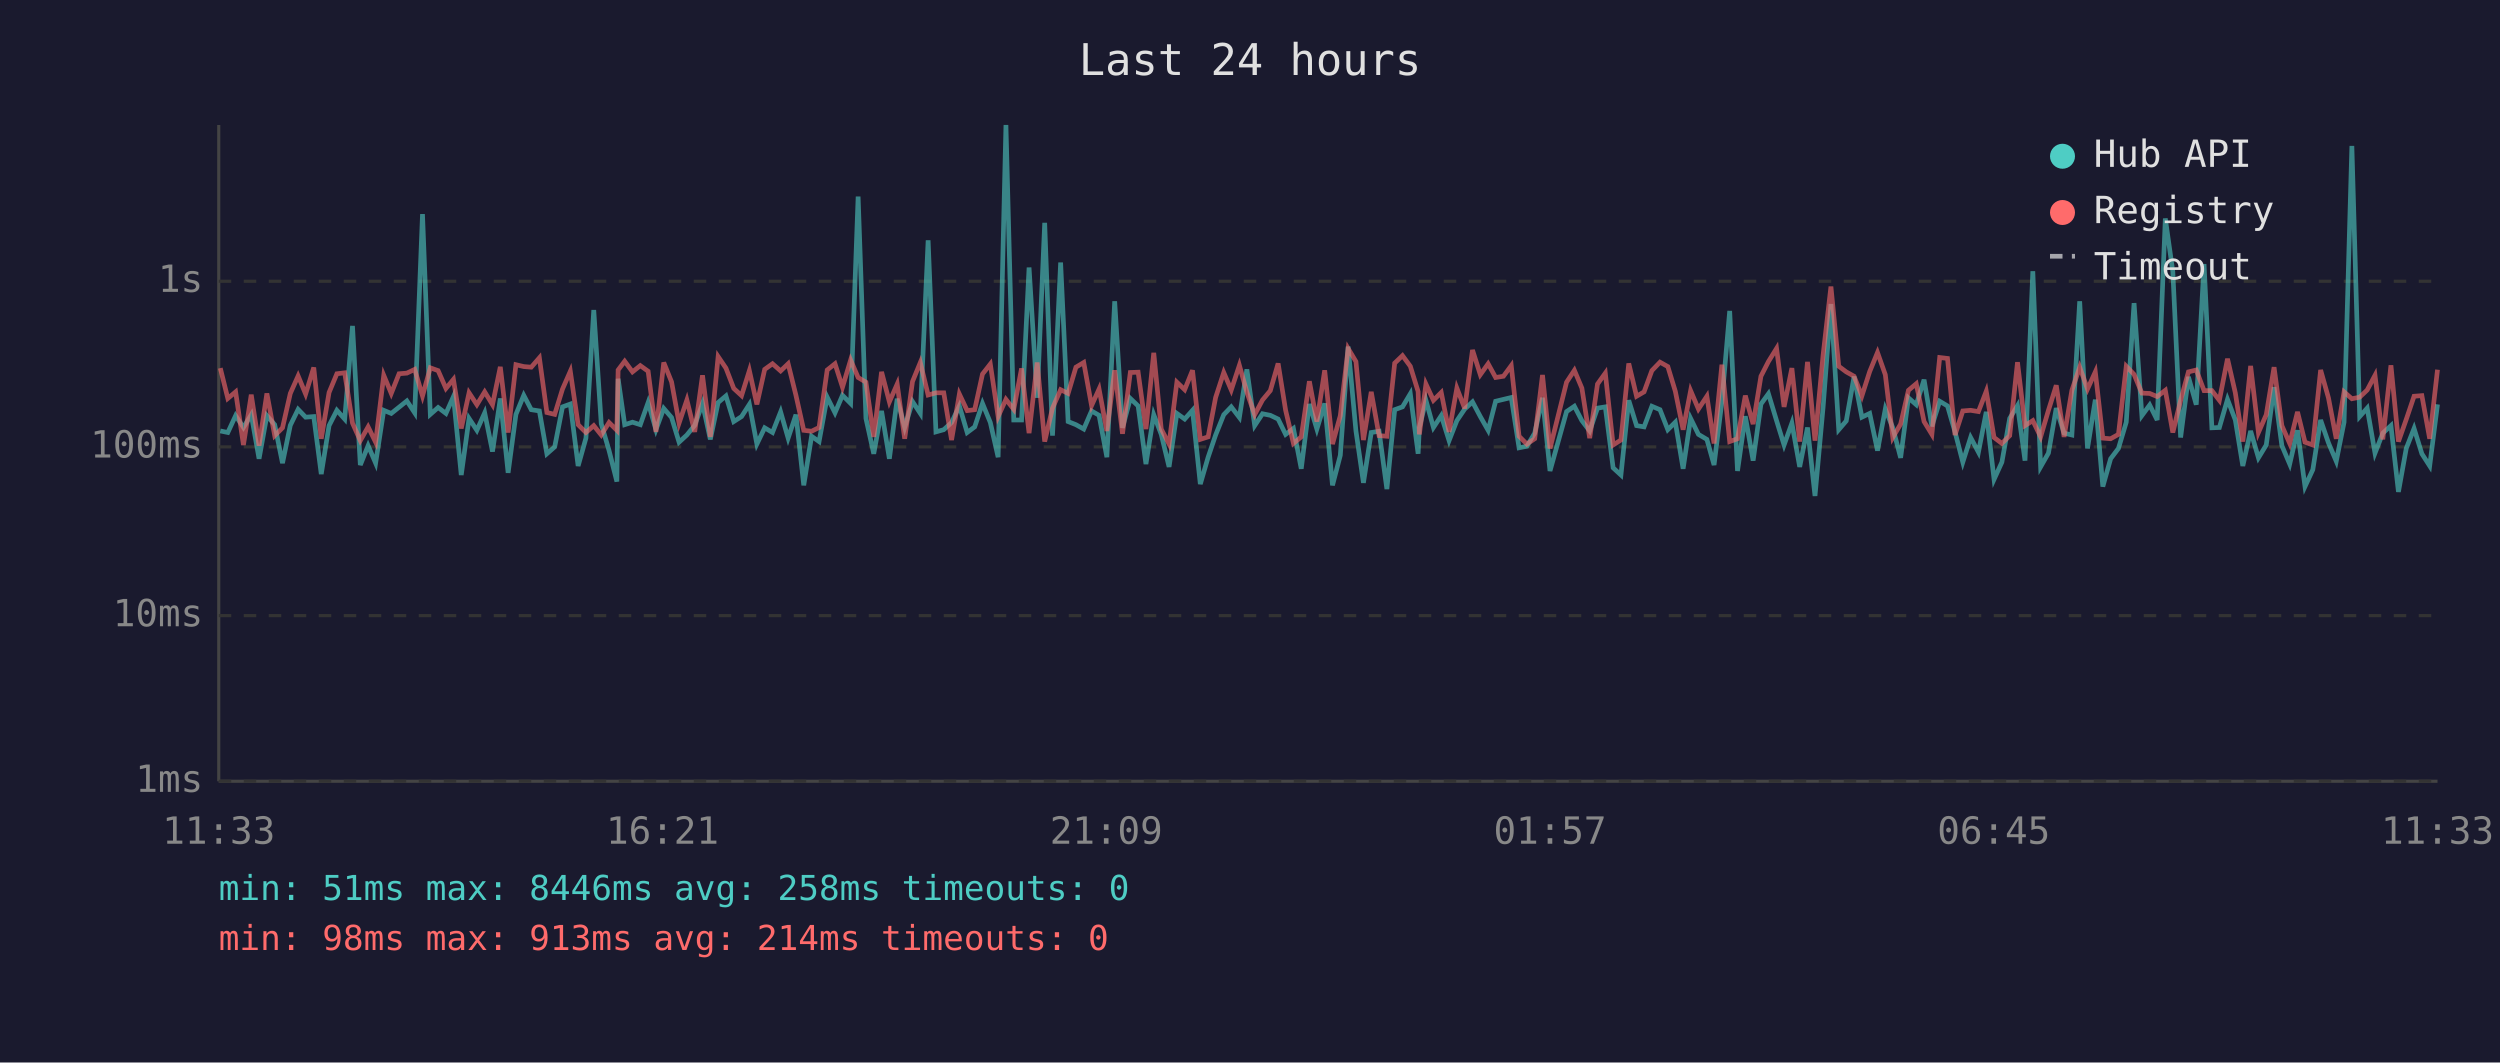
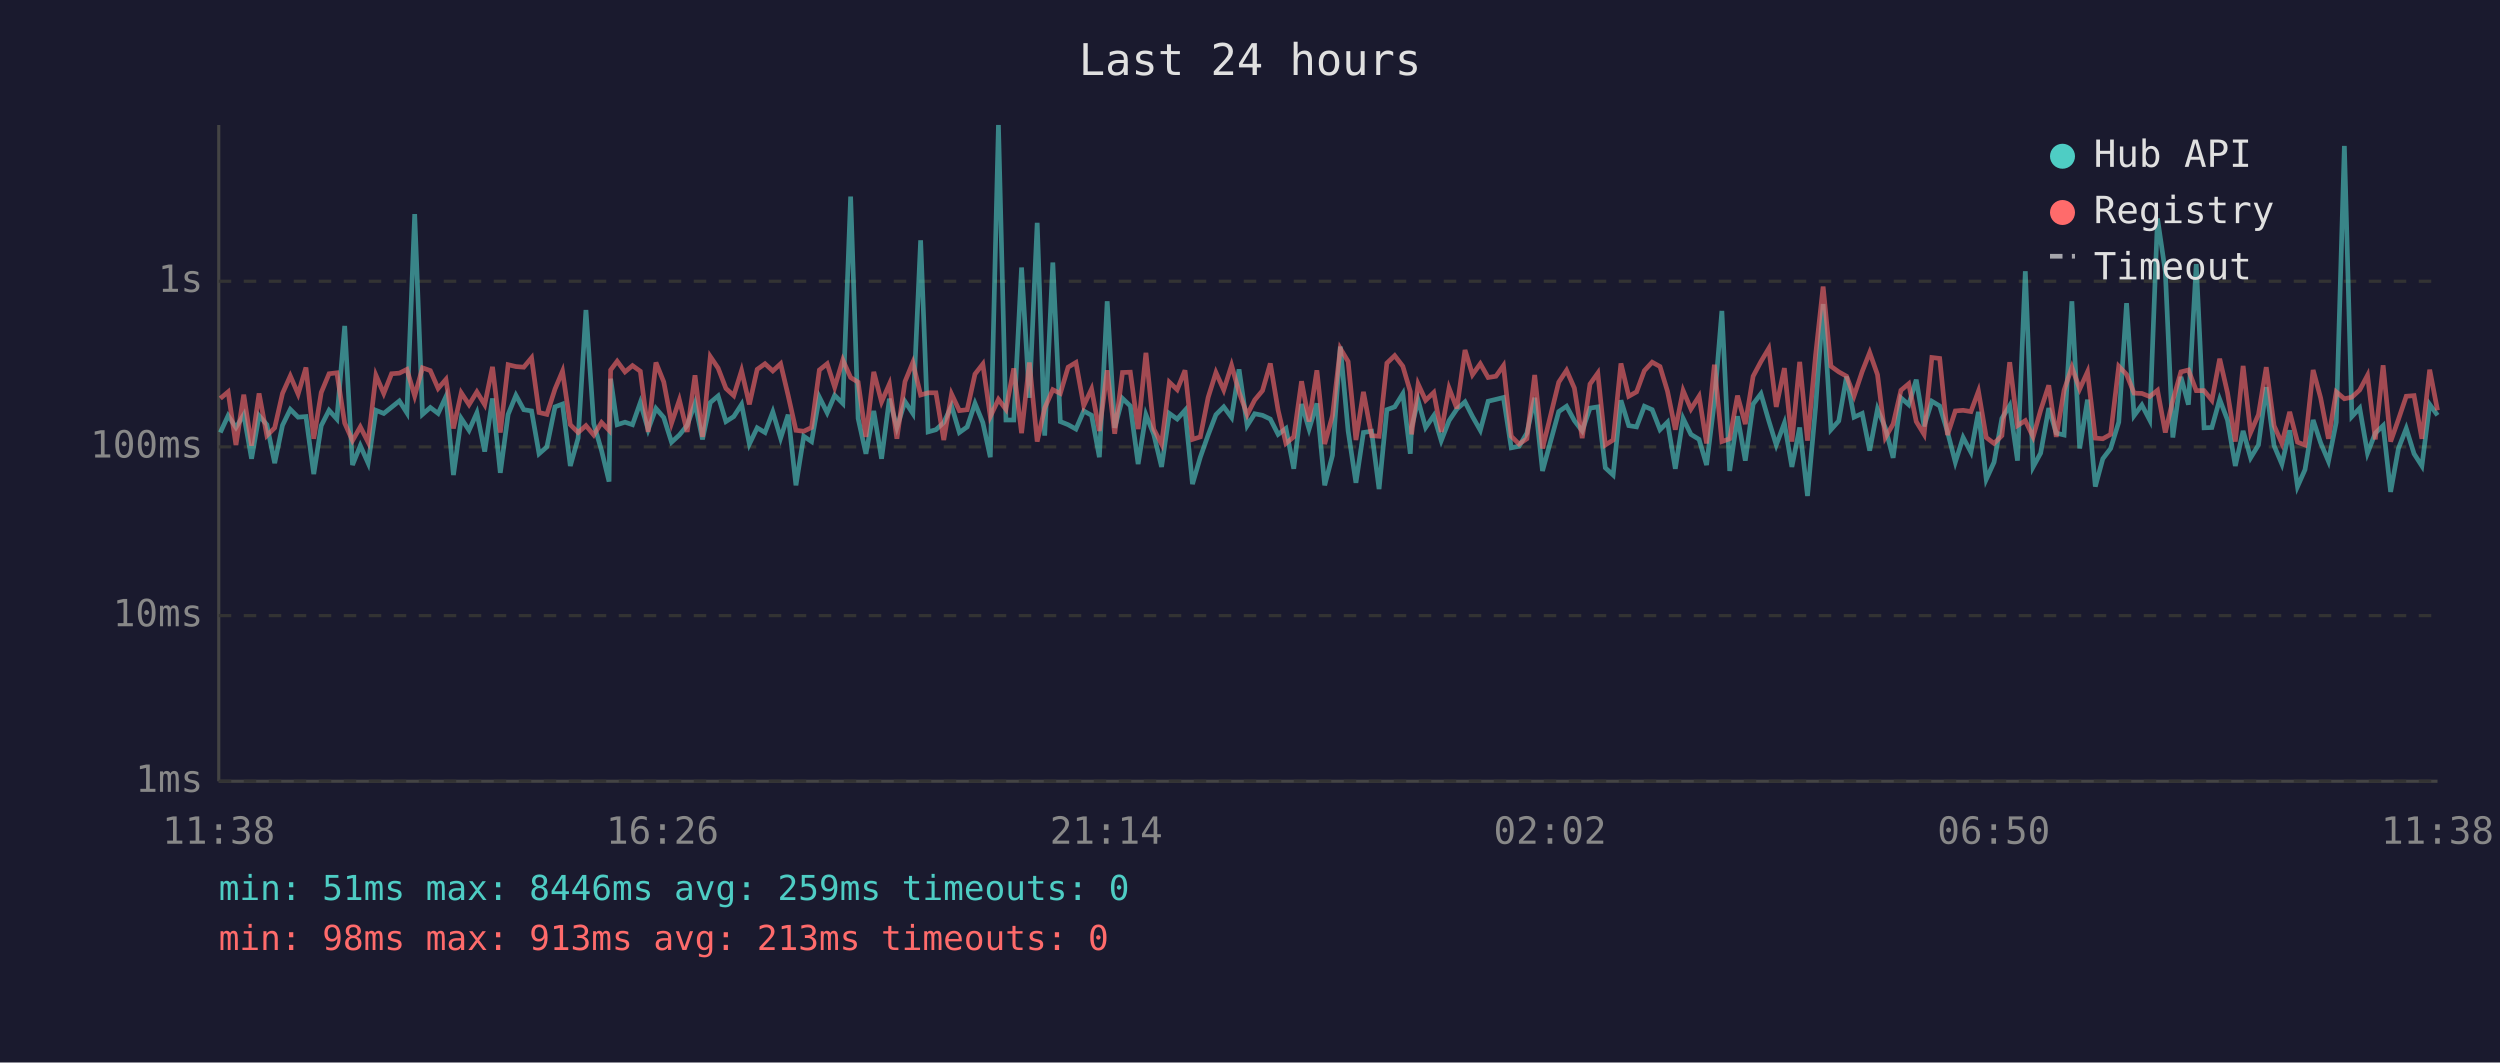
<svg xmlns="http://www.w3.org/2000/svg" viewBox="0 0 800 340" font-family="monospace" font-size="12">
  <rect width="800" height="340" fill="#1a1a2e" />
  <text x="400" y="24" fill="#e0e0e0" font-size="14" text-anchor="middle">Last 24 hours</text>
  <line x1="70" y1="40" x2="70" y2="250" stroke="#444" stroke-width="1" />
  <line x1="70" y1="250" x2="780" y2="250" stroke="#444" stroke-width="1" />
  <line x1="70" y1="250" x2="780" y2="250" stroke="#333" stroke-width="1" stroke-dasharray="4" />
  <text x="65" y="250" fill="#888" text-anchor="end" dominant-baseline="middle">1ms</text>
  <line x1="70" y1="197" x2="780" y2="197" stroke="#333" stroke-width="1" stroke-dasharray="4" />
  <text x="65" y="197" fill="#888" text-anchor="end" dominant-baseline="middle">10ms</text>
  <line x1="70" y1="143" x2="780" y2="143" stroke="#333" stroke-width="1" stroke-dasharray="4" />
  <text x="65" y="143" fill="#888" text-anchor="end" dominant-baseline="middle">100ms</text>
  <line x1="70" y1="90" x2="780" y2="90" stroke="#333" stroke-width="1" stroke-dasharray="4" />
  <text x="65" y="90" fill="#888" text-anchor="end" dominant-baseline="middle">1s</text>
-   <text x="70" y="270" fill="#888" text-anchor="middle">11:33</text>
-   <text x="212" y="270" fill="#888" text-anchor="middle">16:21</text>
-   <text x="354" y="270" fill="#888" text-anchor="middle">21:09</text>
-   <text x="496" y="270" fill="#888" text-anchor="middle">01:57</text>
-   <text x="638" y="270" fill="#888" text-anchor="middle">06:45</text>
-   <text x="780" y="270" fill="#888" text-anchor="middle">11:33</text>
-   <polyline points="70.5,137.9 72.9,138.4 75.4,133.0 77.9,136.8 80.4,132.7 82.9,146.8 85.4,133.0 87.9,135.9 90.4,148.2 92.9,136.1 95.4,131.0 97.8,133.5 100.4,133.3 102.8,151.7 105.3,136.2 107.8,131.3 110.3,134.1 112.8,104.3 115.3,148.8 117.8,142.6 120.2,148.2 122.8,131.3 125.2,132.3 127.7,130.3 130.2,128.3 132.7,132.1 135.2,68.5 137.7,132.6 140.2,130.4 142.7,132.3 145.1,126.9 147.6,152.0 150.1,133.9 152.6,137.7 155.1,132.1 157.6,144.5 160.1,127.5 162.6,151.3 165.1,132.6 167.6,126.5 170.0,131.1 172.6,131.5 175.0,145.2 177.5,143.0 180.0,130.2 182.5,129.3 185.0,149.1 187.5,140.2 190.0,99.2 192.4,135.6 194.9,144.2 197.4,154.1 197.8,121.2 199.9,135.9 202.4,135.1 204.9,135.9 207.4,128.8 209.9,137.5 212.4,130.7 214.9,133.6 217.3,141.5 219.8,139.2 222.3,136.1 224.8,129.1 227.3,140.6 229.8,128.8 232.3,126.7 234.8,134.9 237.3,133.3 239.8,129.4 242.2,142.1 244.7,136.9 247.2,138.4 249.8,131.8 252.2,140.2 254.7,132.7 257.2,155.3 259.7,139.6 262.1,141.3 264.7,127.1 267.2,132.1 269.6,126.5 272.2,129.1 274.6,62.9 277.1,133.9 279.6,145.2 282.1,131.5 284.6,146.8 287.1,127.6 289.5,136.8 292.0,128.5 294.5,132.3 297.0,76.9 299.5,138.2 302.0,137.5 304.5,135.2 307.0,129.9 309.5,138.4 311.9,136.6 314.4,129.1 316.9,135.2 319.4,146.3 321.9,40.0 324.4,134.4 326.9,134.4 329.3,85.6 331.9,127.3 334.3,71.3 336.8,139.4 339.4,84.0 341.8,134.9 344.3,135.9 346.8,137.3 349.3,131.5 351.7,132.9 354.2,146.3 356.7,96.4 359.2,136.9 361.7,127.5 364.2,129.9 366.7,148.5 369.2,132.7 371.6,139.0 374.1,149.4 376.6,132.3 379.1,134.1 381.6,131.3 384.1,154.9 386.6,146.3 389.0,139.2 391.6,132.7 394.0,130.2 396.6,133.6 399.0,118.2 401.5,136.2 404.0,132.4 406.5,132.9 409.0,134.1 411.4,139.0 413.9,137.1 416.4,150.0 419.0,129.3 421.4,137.3 423.9,129.1 426.4,155.3 428.9,145.7 431.4,110.9 433.9,137.9 436.3,154.5 438.8,138.4 441.3,138.0 443.8,156.5 446.3,131.1 448.8,130.2 451.3,126.0 453.8,145.2 454.2,136.8 456.3,128.1 458.7,136.8 461.2,133.0 463.7,141.0 466.2,134.6 468.7,130.9 471.2,128.6 473.7,133.3 476.2,137.7 478.6,128.4 481.1,127.8 483.6,127.2 486.1,143.3 488.6,142.8 491.1,138.6 493.6,127.3 496.0,150.7 501.3,131.7 503.8,130.0 506.2,134.6 508.7,137.9 511.2,130.6 513.7,130.2 516.2,149.7 518.7,152.0 521.2,128.1 523.7,136.2 526.1,136.6 528.6,130.0 531.2,131.1 533.7,137.5 536.1,135.1 538.6,150.0 541.0,133.9 543.5,139.0 546.2,140.6 548.5,148.8 551.0,128.5 553.5,99.5 556.0,150.7 558.5,133.2 561.0,147.4 563.5,129.3 565.9,126.0 568.5,134.6 570.9,142.4 573.4,135.4 575.9,149.4 578.4,136.8 580.8,158.7 583.4,130.2 585.9,97.3 588.4,137.5 590.8,134.7 593.3,120.5 595.8,133.5 598.3,132.3 600.8,144.2 603.3,130.9 605.7,136.9 608.2,146.5 610.7,127.3 613.2,129.5 615.7,121.5 618.2,136.4 620.7,128.4 623.2,129.9 625.6,138.2 628.1,147.9 630.6,140.0 633.1,144.7 635.6,131.8 638.1,153.4 640.6,147.9 643.1,133.9 645.6,129.8 648.0,147.4 650.5,86.8 653.0,149.4 655.5,145.0 658.0,130.6 660.5,138.6 663.0,139.2 665.5,96.4 668.0,143.5 670.5,127.9 672.9,155.7 675.4,146.8 677.9,143.5 680.4,135.1 682.9,97.0 685.4,133.0 687.9,129.6 690.3,134.4 692.9,69.9 695.3,86.9 697.8,140.0 700.3,120.6 702.8,129.5 705.3,84.5 707.8,136.9 710.2,136.8 712.8,127.8 715.3,134.4 717.7,149.1 720.2,137.9 722.7,146.5 725.2,142.4 727.7,123.9 730.2,142.6 732.7,148.5 735.2,137.7 737.6,155.7 740.1,150.3 742.6,134.4 745.1,141.7 747.6,147.6 750.1,135.1 752.6,46.7 755.1,133.3 757.5,130.6 760.0,145.0 762.5,138.6 765.1,136.2 767.5,157.4 770.0,143.5 772.5,137.1 775.0,145.2 777.5,149.1 780.0,129.4" fill="none" stroke="#4ecdc4" stroke-width="1.5" opacity="0.6" />
-   <polyline points="70.5,117.8 72.9,127.5 75.4,125.4 77.9,142.4 80.4,126.3 82.9,142.6 85.4,125.9 87.9,139.4 90.4,136.9 92.9,125.9 95.4,120.3 97.8,126.1 100.4,117.6 102.8,140.4 105.3,125.6 107.8,119.6 110.3,119.3 112.8,135.4 115.3,141.0 117.8,136.6 120.2,141.5 122.8,120.1 125.2,125.9 127.7,119.6 130.2,119.4 132.7,118.2 135.2,126.7 137.7,117.7 140.2,118.6 142.7,124.3 145.1,121.4 147.6,137.1 150.1,125.7 152.6,129.5 155.1,125.4 157.6,129.5 160.1,117.4 162.6,138.4 165.1,116.7 167.6,117.3 170.0,117.5 172.6,114.5 175.0,132.0 177.5,132.6 180.0,124.5 182.5,118.8 185.0,135.9 187.5,138.4 190.0,136.2 192.4,139.2 194.9,135.2 197.4,137.7 197.8,118.4 199.9,115.6 202.4,119.0 204.9,117.0 207.4,118.8 209.9,138.2 212.4,116.0 214.9,122.2 217.3,135.4 219.8,128.0 222.3,138.2 224.8,120.1 227.3,139.8 229.8,114.1 232.3,117.8 234.8,124.3 237.3,126.6 239.8,118.6 242.2,129.4 244.7,118.2 247.2,116.4 249.8,118.7 252.2,116.4 254.7,126.5 257.2,137.7 259.7,138.0 262.1,136.8 264.7,118.4 267.2,116.4 269.6,123.9 272.2,115.2 274.6,120.8 277.1,122.3 279.6,139.8 282.1,119.0 284.6,128.6 287.1,122.9 289.5,140.4 292.0,122.1 294.5,116.0 297.0,126.4 299.5,125.7 302.0,125.7 304.5,140.8 307.0,126.1 309.5,131.4 311.9,131.1 314.4,119.7 316.9,116.5 319.4,133.3 321.9,127.8 324.4,131.0 326.9,117.9 329.3,138.6 331.9,116.0 334.3,141.3 336.8,130.6 339.4,124.7 341.8,125.9 344.3,117.5 346.8,116.0 349.3,129.8 351.7,124.5 354.2,137.9 356.7,118.5 359.2,138.8 361.7,119.2 364.2,119.1 366.7,137.3 369.2,112.9 371.6,137.3 374.1,142.1 376.6,122.3 379.1,124.7 381.6,118.5 384.1,140.6 386.6,139.8 389.0,127.2 391.6,119.2 394.0,124.8 396.6,116.9 399.0,125.5 401.5,132.7 404.0,128.0 406.5,125.0 409.0,116.3 411.4,131.3 413.9,141.9 416.4,139.8 419.0,122.0 421.4,134.9 423.9,118.5 426.4,142.1 428.9,133.0 431.4,111.5 433.9,115.7 436.3,140.8 438.8,125.4 441.3,139.4 443.8,139.6 446.3,116.2 448.8,113.8 451.3,117.2 453.8,125.3 454.2,139.0 456.3,122.9 458.7,128.1 461.2,125.6 463.7,138.2 466.2,124.2 468.7,130.7 471.2,112.0 473.7,119.9 476.2,116.4 478.6,120.8 481.1,120.4 483.6,117.0 486.1,139.6 488.6,142.1 491.1,140.4 493.6,120.0 496.0,143.5 501.3,122.3 503.8,118.5 506.2,124.2 508.7,140.2 511.2,122.9 513.7,119.4 516.2,142.4 518.7,140.8 521.2,116.3 523.7,126.8 526.1,125.4 528.6,118.6 531.2,115.9 533.7,117.3 536.1,125.2 538.6,137.5 541.0,125.0 543.5,130.9 546.2,126.8 548.5,141.9 551.0,116.7 553.5,141.3 556.0,140.4 558.5,126.6 561.0,135.7 563.5,120.4 565.9,115.7 568.5,111.5 570.9,130.2 573.4,117.8 575.9,141.3 578.4,115.8 580.8,141.0 583.4,113.5 585.9,91.7 588.4,117.2 590.8,119.0 593.3,120.4 595.8,126.7 598.3,118.9 600.8,112.8 603.3,119.9 605.7,140.0 608.2,135.7 610.7,124.9 613.2,122.8 615.7,134.9 618.2,139.0 620.7,114.4 623.2,114.7 625.6,139.2 628.1,131.5 630.6,131.3 633.1,131.7 635.6,125.2 638.1,140.0 640.6,141.9 643.1,139.4 645.6,115.9 648.0,136.2 650.5,134.6 653.0,139.8 655.5,131.3 658.0,123.3 660.5,139.8 663.0,124.9 665.5,117.5 668.0,124.5 670.5,119.0 672.9,140.2 675.4,140.4 677.9,139.0 680.4,117.2 682.9,119.8 685.4,125.8 687.9,125.9 690.3,126.9 692.9,124.9 695.3,138.4 697.8,128.1 700.3,119.0 702.8,118.4 705.3,125.0 707.8,125.0 710.2,128.1 712.8,114.8 715.3,125.7 717.7,141.3 720.2,117.1 722.7,138.4 725.2,132.7 727.7,117.5 730.2,136.2 732.7,141.9 735.2,131.8 737.6,141.5 740.1,142.4 742.6,118.4 745.1,127.3 747.6,140.4 750.1,125.4 752.6,127.6 755.1,127.1 757.5,124.8 760.0,120.1 762.5,140.6 765.1,116.9 767.5,141.3 770.0,134.2 772.5,126.8 775.0,126.6 777.5,140.4 780.0,118.3" fill="none" stroke="#ff6b6b" stroke-width="1.5" opacity="0.6" />
+   <text x="70" y="270" fill="#888" text-anchor="middle">11:38</text>
+   <text x="212" y="270" fill="#888" text-anchor="middle">16:26</text>
+   <text x="354" y="270" fill="#888" text-anchor="middle">21:14</text>
+   <text x="496" y="270" fill="#888" text-anchor="middle">02:02</text>
+   <text x="638" y="270" fill="#888" text-anchor="middle">06:50</text>
+   <text x="780" y="270" fill="#888" text-anchor="middle">11:38</text>
+   <polyline points="70.5,138.4 73.0,133.0 75.5,136.8 78.0,132.7 80.5,146.8 82.9,133.0 85.4,135.9 87.9,148.2 90.4,136.1 92.9,131.0 95.4,133.5 97.9,133.3 100.4,151.7 102.8,136.2 105.3,131.3 107.8,134.1 110.3,104.3 112.8,148.8 115.3,142.6 117.8,148.2 120.3,131.3 122.8,132.3 125.3,130.3 127.8,128.3 130.2,132.1 132.7,68.5 135.2,132.6 137.7,130.4 140.2,132.3 142.7,126.9 145.1,152.0 147.6,133.9 150.1,137.7 152.6,132.1 155.1,144.5 157.6,127.5 160.1,151.3 162.6,132.6 165.1,126.5 167.6,131.1 170.1,131.5 172.5,145.2 175.0,143.0 177.6,130.2 180.0,129.3 182.5,149.1 185.0,140.2 187.5,99.2 190.0,135.6 192.5,144.2 194.9,154.1 195.4,121.2 197.5,135.9 200.0,135.1 202.4,135.9 204.9,128.8 207.4,137.5 209.9,130.7 212.4,133.6 214.9,141.5 217.4,139.2 219.9,136.1 222.4,129.1 224.8,140.6 227.3,128.8 229.8,126.7 232.3,134.9 234.8,133.3 237.3,129.4 239.8,142.1 242.3,136.9 244.8,138.4 247.3,131.8 249.8,140.2 252.2,132.7 254.7,155.3 257.2,139.6 259.7,141.3 262.2,127.1 264.7,132.1 267.1,126.5 269.7,129.1 272.2,62.9 274.6,133.9 277.1,145.2 279.6,131.5 282.1,146.8 284.6,127.6 287.0,136.8 289.6,128.5 292.1,132.3 294.6,76.9 297.0,138.2 299.5,137.5 302.0,135.2 304.5,129.9 307.0,138.4 309.5,136.6 312.0,129.1 314.5,135.2 316.9,146.3 319.5,40.0 321.9,134.4 324.4,134.4 326.9,85.6 329.4,127.3 331.9,71.3 334.3,139.4 336.9,84.0 339.3,134.9 341.8,135.9 344.3,137.3 346.8,131.5 349.3,132.9 351.8,146.3 354.3,96.4 356.7,136.9 359.2,127.5 361.7,129.9 364.2,148.5 366.7,132.7 369.2,139.0 371.7,149.4 374.2,132.3 376.7,134.1 379.2,131.3 381.6,154.9 384.1,146.3 386.6,139.2 389.1,132.7 391.6,130.2 394.1,133.6 396.5,118.2 399.1,136.2 401.5,132.4 404.0,132.9 406.5,134.1 409.0,139.0 411.5,137.1 414.0,150.0 416.5,129.3 418.9,137.3 421.4,129.1 423.9,155.3 426.4,145.7 428.9,110.9 431.4,137.9 433.9,154.5 436.3,138.4 438.9,138.0 441.3,156.5 443.8,131.1 446.3,130.2 448.9,126.0 451.3,145.2 451.7,136.8 453.8,128.1 456.2,136.8 458.8,133.0 461.2,141.0 463.7,134.6 466.2,130.9 468.8,128.6 471.2,133.3 473.7,137.7 476.2,128.4 478.7,127.8 481.1,127.2 483.6,143.3 486.1,142.8 488.6,138.6 491.1,127.3 493.6,150.7 498.8,131.7 501.3,130.0 503.8,134.6 506.3,137.9 508.8,130.6 511.3,130.2 513.7,149.7 516.2,152.0 518.7,128.1 521.2,136.2 523.7,136.6 526.2,130.0 528.7,131.1 531.2,137.5 533.6,135.1 536.1,150.0 538.6,133.9 541.1,139.0 543.7,140.6 546.1,148.8 548.6,128.5 551.0,99.5 553.5,150.7 556.0,133.2 558.5,147.4 561.0,129.3 563.5,126.0 566.0,134.6 568.4,142.4 571.0,135.4 573.4,149.4 575.9,136.8 578.4,158.7 581.0,130.2 583.4,97.3 585.9,137.5 588.4,134.7 590.9,120.5 593.3,133.5 595.9,132.3 598.3,144.2 600.8,130.9 603.3,136.9 605.8,146.5 608.3,127.3 610.8,129.5 613.2,121.5 615.7,136.4 618.2,128.4 620.7,129.9 623.2,138.2 625.7,147.9 628.2,140.0 630.7,144.7 633.1,131.8 635.6,153.4 638.1,147.9 640.6,133.9 643.1,129.8 645.6,147.4 648.1,86.8 650.6,149.4 653.0,145.0 655.6,130.6 658.0,138.6 660.5,139.2 663.0,96.4 665.5,143.5 668.0,127.9 670.5,155.7 672.9,146.8 675.4,143.5 678.0,135.1 680.5,97.0 682.9,133.0 685.4,129.6 687.9,134.4 690.4,69.9 692.9,86.9 695.3,140.0 697.9,120.6 700.3,129.5 702.8,84.5 705.3,136.9 707.8,136.8 710.3,127.8 712.8,134.4 715.3,149.1 717.8,137.9 720.2,146.5 722.7,142.4 725.2,123.9 727.7,142.6 730.2,148.5 732.7,137.7 735.2,155.7 737.6,150.3 740.2,134.4 742.6,141.7 745.1,147.6 747.6,135.1 750.2,46.7 752.6,133.3 755.1,130.6 757.6,145.0 760.1,138.6 762.6,136.2 765.0,157.4 767.5,143.5 770.0,137.1 772.5,145.2 775.0,149.1 777.5,129.4 780.0,132.9" fill="none" stroke="#4ecdc4" stroke-width="1.5" opacity="0.6" />
+   <polyline points="70.5,127.5 73.0,125.4 75.5,142.4 78.0,126.3 80.5,142.6 82.9,125.9 85.4,139.4 87.9,136.9 90.4,125.9 92.9,120.3 95.4,126.1 97.9,117.6 100.4,140.4 102.8,125.6 105.3,119.6 107.8,119.3 110.3,135.4 112.8,141.0 115.3,136.6 117.8,141.5 120.3,120.1 122.8,125.9 125.3,119.6 127.8,119.4 130.2,118.2 132.7,126.7 135.2,117.7 137.7,118.6 140.2,124.3 142.7,121.4 145.1,137.1 147.6,125.7 150.1,129.5 152.6,125.4 155.1,129.5 157.6,117.4 160.1,138.4 162.6,116.7 165.1,117.3 167.6,117.5 170.1,114.5 172.5,132.0 175.0,132.6 177.6,124.5 180.0,118.8 182.5,135.9 185.0,138.4 187.5,136.2 190.0,139.2 192.5,135.2 194.9,137.7 195.4,118.4 197.5,115.6 200.0,119.0 202.4,117.0 204.9,118.8 207.4,138.2 209.9,116.0 212.4,122.2 214.9,135.4 217.4,128.0 219.9,138.2 222.4,120.1 224.8,139.8 227.3,114.1 229.8,117.8 232.3,124.3 234.8,126.6 237.3,118.6 239.8,129.4 242.3,118.2 244.8,116.4 247.3,118.7 249.8,116.4 252.2,126.5 254.7,137.7 257.2,138.0 259.7,136.8 262.2,118.4 264.7,116.4 267.1,123.9 269.7,115.2 272.2,120.8 274.6,122.3 277.1,139.8 279.6,119.0 282.1,128.6 284.6,122.9 287.0,140.4 289.6,122.1 292.1,116.0 294.6,126.4 297.0,125.7 299.5,125.7 302.0,140.8 304.5,126.1 307.0,131.4 309.5,131.1 312.0,119.7 314.5,116.5 316.9,133.3 319.5,127.8 321.9,131.0 324.4,117.9 326.9,138.6 329.4,116.0 331.9,141.3 334.3,130.6 336.9,124.7 339.3,125.9 341.8,117.5 344.3,116.0 346.8,129.8 349.3,124.5 351.8,137.9 354.3,118.5 356.7,138.8 359.2,119.2 361.7,119.1 364.2,137.3 366.7,112.9 369.2,137.3 371.7,142.1 374.2,122.3 376.7,124.7 379.2,118.5 381.6,140.6 384.1,139.8 386.6,127.2 389.1,119.2 391.6,124.8 394.1,116.9 396.5,125.5 399.1,132.7 401.5,128.0 404.0,125.0 406.5,116.3 409.0,131.3 411.5,141.9 414.0,139.8 416.5,122.0 418.9,134.9 421.4,118.5 423.9,142.1 426.4,133.0 428.9,111.5 431.4,115.7 433.9,140.8 436.3,125.4 438.9,139.4 441.3,139.6 443.8,116.2 446.3,113.8 448.9,117.2 451.3,125.3 451.7,139.0 453.8,122.9 456.2,128.1 458.8,125.6 461.2,138.2 463.7,124.2 466.2,130.7 468.8,112.0 471.2,119.9 473.7,116.4 476.2,120.8 478.7,120.4 481.1,117.0 483.6,139.6 486.1,142.1 488.6,140.4 491.1,120.0 493.6,143.5 498.8,122.3 501.3,118.5 503.8,124.2 506.3,140.2 508.8,122.9 511.3,119.4 513.7,142.4 516.2,140.8 518.7,116.3 521.2,126.8 523.7,125.4 526.2,118.6 528.7,115.9 531.2,117.3 533.6,125.2 536.1,137.5 538.6,125.0 541.1,130.9 543.7,126.8 546.1,141.9 548.6,116.7 551.0,141.3 553.5,140.4 556.0,126.6 558.5,135.7 561.0,120.4 563.5,115.7 566.0,111.5 568.4,130.2 571.0,117.8 573.4,141.3 575.9,115.8 578.4,141.0 581.0,113.5 583.4,91.7 585.9,117.2 588.4,119.0 590.9,120.4 593.3,126.7 595.9,118.9 598.3,112.8 600.8,119.9 603.3,140.0 605.8,135.7 608.3,124.9 610.8,122.8 613.2,134.9 615.7,139.0 618.2,114.4 620.7,114.7 623.2,139.2 625.7,131.5 628.2,131.3 630.7,131.7 633.1,125.2 635.6,140.0 638.1,141.9 640.6,139.4 643.1,115.9 645.6,136.2 648.1,134.6 650.6,139.8 653.0,131.3 655.6,123.3 658.0,139.8 660.5,124.9 663.0,117.5 665.5,124.5 668.0,119.0 670.5,140.2 672.9,140.4 675.4,139.0 678.0,117.2 680.5,119.8 682.9,125.8 685.4,125.9 687.9,126.9 690.4,124.9 692.9,138.4 695.3,128.1 697.9,119.0 700.3,118.4 702.8,125.0 705.3,125.0 707.8,128.1 710.3,114.8 712.8,125.7 715.3,141.3 717.8,117.1 720.2,138.4 722.7,132.7 725.2,117.5 727.7,136.2 730.2,141.9 732.7,131.8 735.2,141.5 737.6,142.4 740.2,118.4 742.6,127.3 745.1,140.4 747.6,125.4 750.2,127.6 752.6,127.1 755.1,124.8 757.6,120.1 760.1,140.6 762.6,116.9 765.0,141.3 767.5,134.2 770.0,126.8 772.5,126.6 775.0,140.4 777.5,118.3 780.0,131.3" fill="none" stroke="#ff6b6b" stroke-width="1.5" opacity="0.6" />
  <circle cx="660" cy="50" r="4" fill="#4ecdc4" />
  <text x="670" y="50" fill="#e0e0e0" dominant-baseline="middle">Hub API</text>
  <circle cx="660" cy="68" r="4" fill="#ff6b6b" />
  <text x="670" y="68" fill="#e0e0e0" dominant-baseline="middle">Registry</text>
  <line x1="656" y1="82" x2="664" y2="82" stroke="#e0e0e0" stroke-width="1.5" stroke-dasharray="4,3" opacity="0.7" />
  <text x="670" y="86" fill="#e0e0e0" dominant-baseline="middle">Timeout</text>
-   <text x="70" y="288" fill="#4ecdc4" font-size="11">min: 51ms  max: 8446ms  avg: 258ms  timeouts: 0</text>
-   <text x="70" y="304" fill="#ff6b6b" font-size="11">min: 98ms  max: 913ms  avg: 214ms  timeouts: 0</text>
+   <text x="70" y="288" fill="#4ecdc4" font-size="11">min: 51ms  max: 8446ms  avg: 259ms  timeouts: 0</text>
+   <text x="70" y="304" fill="#ff6b6b" font-size="11">min: 98ms  max: 913ms  avg: 213ms  timeouts: 0</text>
</svg>
